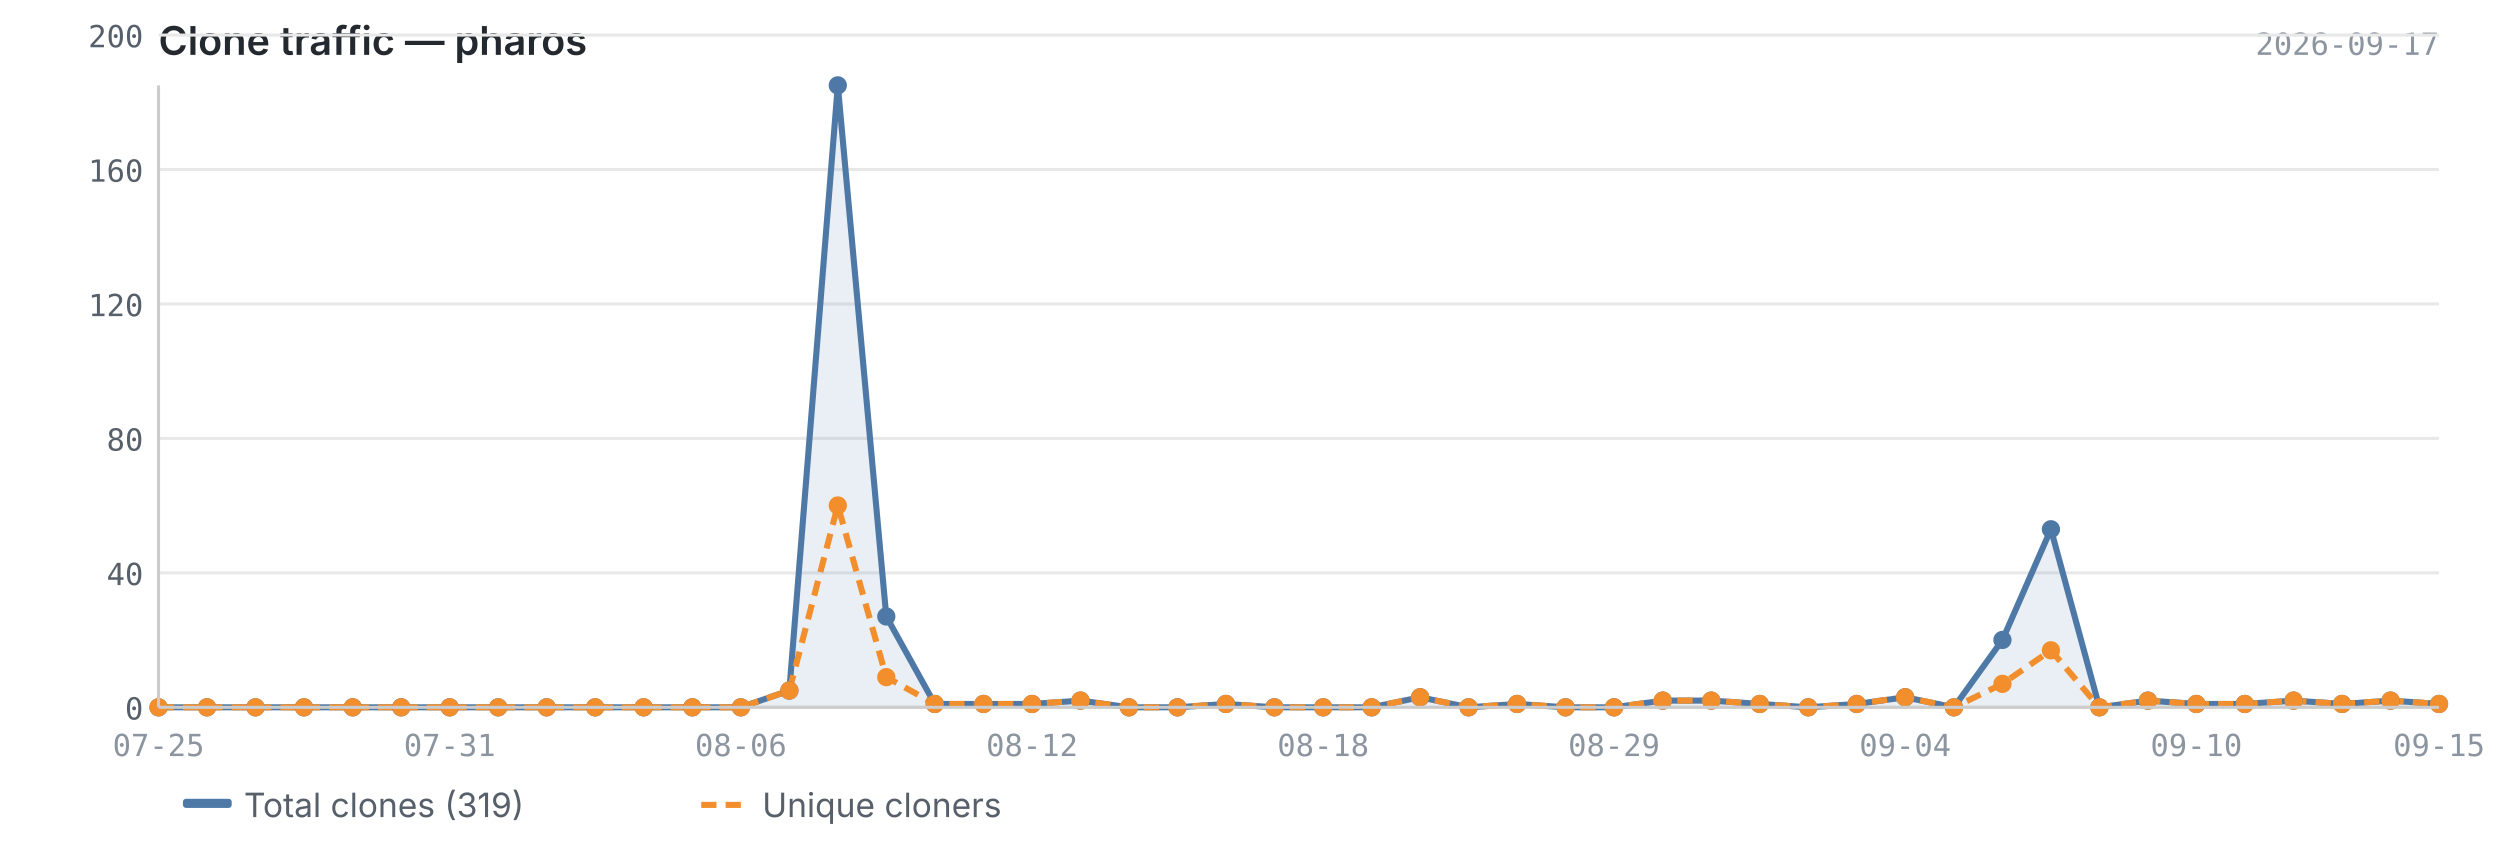
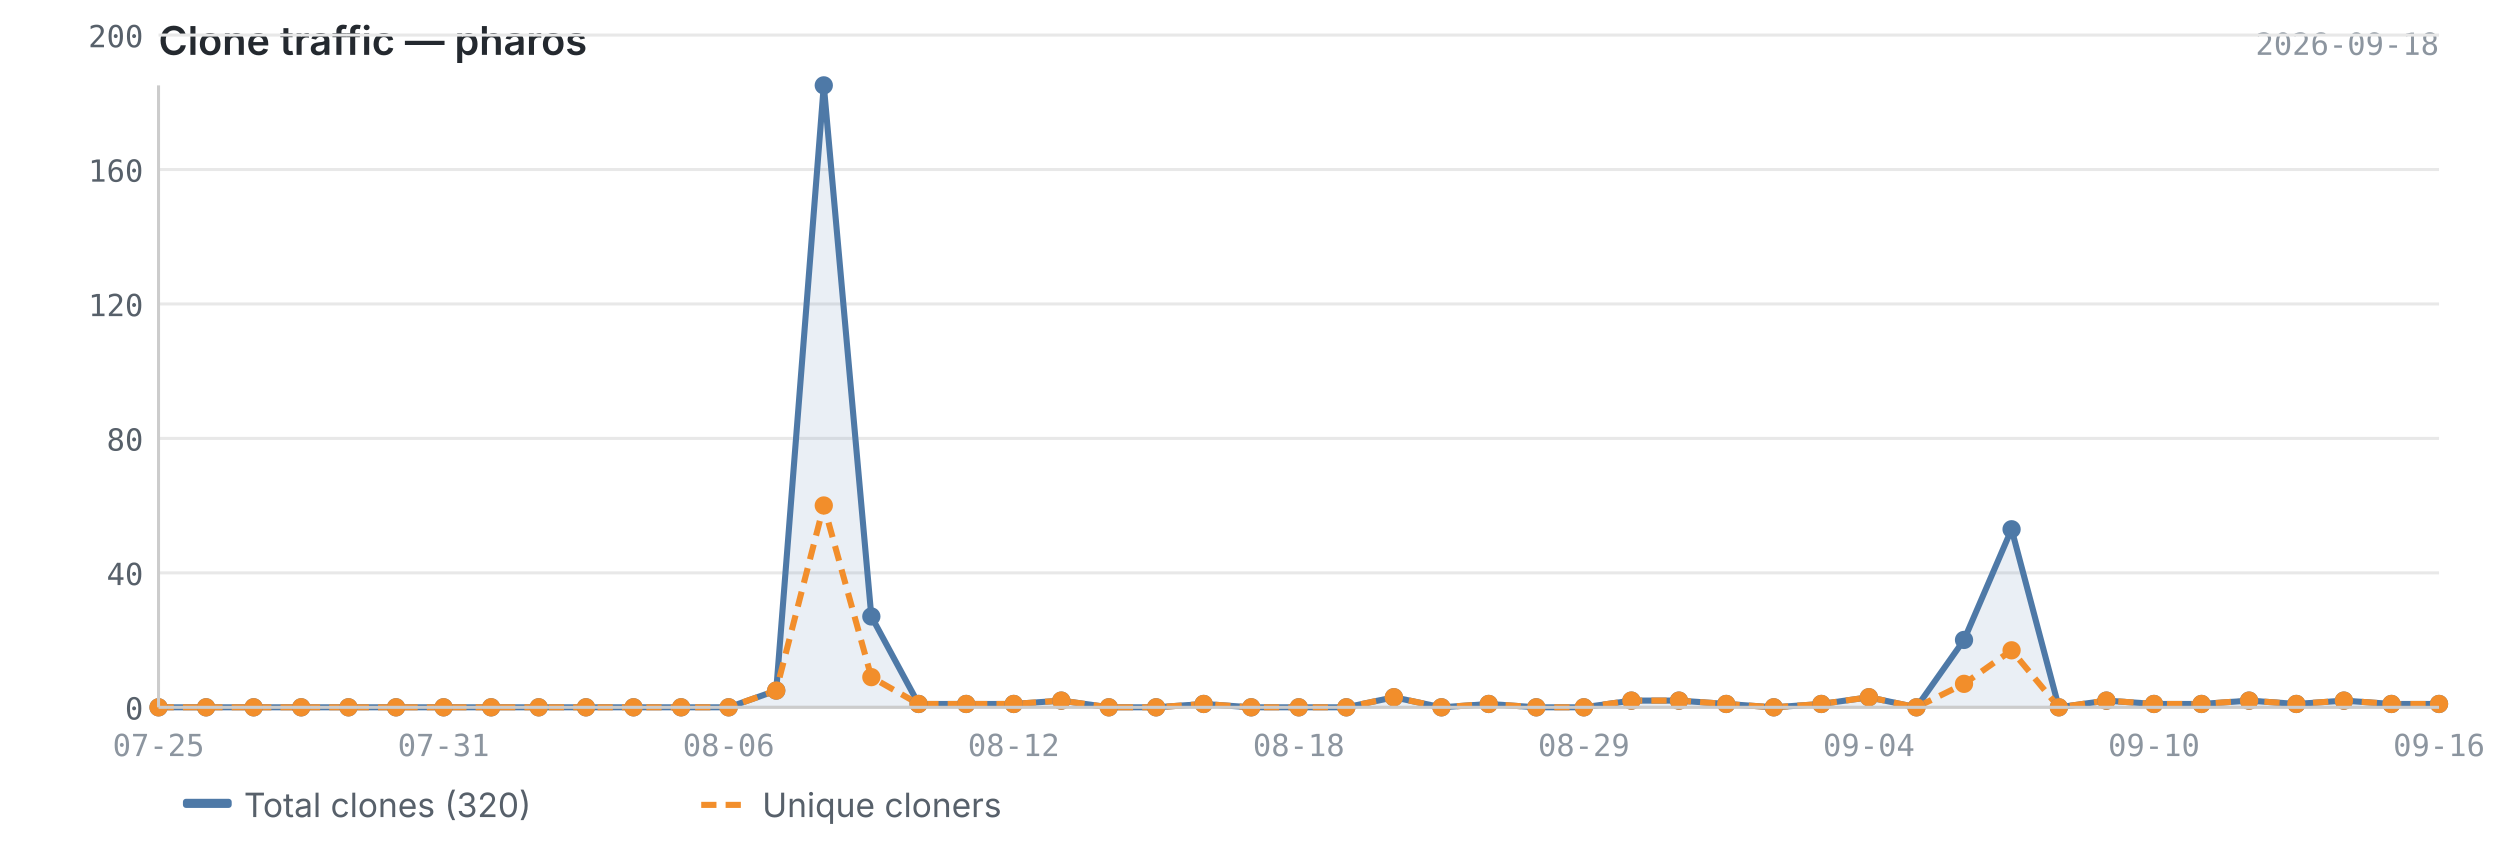
<svg xmlns="http://www.w3.org/2000/svg" viewBox="0 0 820 280" width="820" height="280">
  <text x="52" y="18" font-size="13" font-weight="600" fill="#24292f" font-family="-apple-system, BlinkMacSystemFont, 'Segoe UI', sans-serif">Clone traffic — pharos</text>
-   <text x="800" y="18" font-size="10" fill="#8c959f" font-family="ui-monospace, SFMono-Regular, 'SF Mono', Menlo, monospace" text-anchor="end">2026-09-17</text>
+   <text x="800" y="18" font-size="10" fill="#8c959f" font-family="ui-monospace, SFMono-Regular, 'SF Mono', Menlo, monospace" text-anchor="end">2026-09-18</text>
  <line x1="52" y1="232.0" x2="800" y2="232.0" stroke="#e8e8e8" stroke-width="1" />
  <line x1="52" y1="187.9" x2="800" y2="187.9" stroke="#e8e8e8" stroke-width="1" />
  <line x1="52" y1="143.8" x2="800" y2="143.8" stroke="#e8e8e8" stroke-width="1" />
  <line x1="52" y1="99.7" x2="800" y2="99.7" stroke="#e8e8e8" stroke-width="1" />
  <line x1="52" y1="55.6" x2="800" y2="55.6" stroke="#e8e8e8" stroke-width="1" />
  <line x1="52" y1="11.5" x2="800" y2="11.5" stroke="#e8e8e8" stroke-width="1" />
-   <path d="M52.0,232.0 L52.0,232.0 L67.9,232.0 L83.8,232.0 L99.7,232.0 L115.7,232.0 L131.6,232.0 L147.5,232.0 L163.4,232.0 L179.3,232.0 L195.2,232.0 L211.1,232.0 L227.1,232.0 L243.0,232.0 L258.9,226.5 L274.8,28.0 L290.7,202.2 L306.6,230.9 L322.6,230.9 L338.5,230.9 L354.4,229.8 L370.3,232.0 L386.2,232.0 L402.1,230.9 L418.0,232.0 L434.0,232.0 L449.9,232.0 L465.8,228.7 L481.7,232.0 L497.6,230.9 L513.5,232.0 L529.4,232.0 L545.4,229.8 L561.3,229.8 L577.2,230.9 L593.1,232.0 L609.0,230.9 L624.9,228.7 L640.9,232.0 L656.8,209.9 L672.7,173.6 L688.6,232.0 L704.5,229.8 L720.4,230.9 L736.3,230.9 L752.3,229.8 L768.2,230.9 L784.1,229.8 L800.0,230.9 L800.0,232.0 L52.0,232.0Z" fill="#4e79a7" opacity="0.12" />
-   <polyline points="52.0,232.0 67.9,232.0 83.8,232.0 99.7,232.0 115.7,232.0 131.6,232.0 147.5,232.0 163.4,232.0 179.3,232.0 195.2,232.0 211.1,232.0 227.1,232.0 243.0,232.0 258.9,226.5 274.8,28.0 290.7,202.2 306.6,230.9 322.6,230.9 338.5,230.9 354.4,229.8 370.3,232.0 386.2,232.0 402.1,230.9 418.0,232.0 434.0,232.0 449.9,232.0 465.8,228.7 481.7,232.0 497.6,230.9 513.5,232.0 529.4,232.0 545.4,229.8 561.3,229.8 577.2,230.9 593.1,232.0 609.0,230.9 624.9,228.7 640.9,232.0 656.8,209.9 672.7,173.6 688.6,232.0 704.5,229.8 720.4,230.9 736.3,230.9 752.3,229.8 768.2,230.9 784.1,229.8 800.0,230.9" fill="none" stroke="#4e79a7" stroke-width="2" stroke-linejoin="round" />
-   <polyline points="52.0,232.0 67.9,232.0 83.8,232.0 99.7,232.0 115.7,232.0 131.6,232.0 147.5,232.0 163.4,232.0 179.3,232.0 195.2,232.0 211.1,232.0 227.1,232.0 243.0,232.0 258.9,226.5 274.8,165.8 290.7,222.1 306.6,230.9 322.6,230.9 338.5,230.9 354.4,229.8 370.3,232.0 386.2,232.0 402.1,230.9 418.0,232.0 434.0,232.0 449.9,232.0 465.8,228.7 481.7,232.0 497.6,230.9 513.5,232.0 529.4,232.0 545.4,229.8 561.3,229.8 577.2,230.9 593.1,232.0 609.0,230.9 624.9,228.7 640.9,232.0 656.8,224.3 672.7,213.3 688.6,232.0 704.5,229.8 720.4,230.9 736.3,230.9 752.3,229.8 768.2,230.9 784.1,229.8 800.0,230.9" fill="none" stroke="#f28e2b" stroke-width="2" stroke-linejoin="round" stroke-dasharray="5,3" />
+   <path d="M52.0,232.0 L52.0,232.0 L67.6,232.0 L83.2,232.0 L98.8,232.0 L114.3,232.0 L129.9,232.0 L145.5,232.0 L161.1,232.0 L176.7,232.0 L192.2,232.0 L207.8,232.0 L223.4,232.0 L239.0,232.0 L254.6,226.5 L270.2,28.0 L285.8,202.2 L301.3,230.9 L316.9,230.9 L332.5,230.9 L348.1,229.8 L363.7,232.0 L379.2,232.0 L394.8,230.9 L410.4,232.0 L426.0,232.0 L441.6,232.0 L457.2,228.7 L472.8,232.0 L488.3,230.9 L503.9,232.0 L519.5,232.0 L535.1,229.8 L550.7,229.8 L566.2,230.9 L581.8,232.0 L597.4,230.9 L613.0,228.7 L628.6,232.0 L644.2,209.9 L659.8,173.6 L675.3,232.0 L690.9,229.8 L706.5,230.9 L722.1,230.9 L737.7,229.8 L753.2,230.9 L768.8,229.8 L784.4,230.9 L800.0,230.9 L800.0,232.0 L52.0,232.0Z" fill="#4e79a7" opacity="0.12" />
+   <polyline points="52.0,232.0 67.6,232.0 83.2,232.0 98.8,232.0 114.3,232.0 129.9,232.0 145.5,232.0 161.1,232.0 176.7,232.0 192.2,232.0 207.8,232.0 223.4,232.0 239.0,232.0 254.6,226.5 270.2,28.0 285.8,202.2 301.3,230.9 316.9,230.9 332.5,230.9 348.1,229.8 363.7,232.0 379.2,232.0 394.8,230.9 410.4,232.0 426.0,232.0 441.6,232.0 457.2,228.7 472.8,232.0 488.3,230.9 503.9,232.0 519.5,232.0 535.1,229.8 550.7,229.8 566.2,230.9 581.8,232.0 597.4,230.9 613.0,228.7 628.6,232.0 644.2,209.9 659.8,173.6 675.3,232.0 690.9,229.8 706.5,230.9 722.1,230.9 737.7,229.8 753.2,230.9 768.8,229.8 784.4,230.9 800.0,230.9" fill="none" stroke="#4e79a7" stroke-width="2" stroke-linejoin="round" />
+   <polyline points="52.0,232.0 67.6,232.0 83.2,232.0 98.8,232.0 114.3,232.0 129.9,232.0 145.5,232.0 161.1,232.0 176.7,232.0 192.2,232.0 207.8,232.0 223.4,232.0 239.0,232.0 254.6,226.5 270.2,165.8 285.8,222.1 301.3,230.9 316.9,230.9 332.5,230.9 348.1,229.8 363.7,232.0 379.2,232.0 394.8,230.9 410.4,232.0 426.0,232.0 441.6,232.0 457.2,228.7 472.8,232.0 488.3,230.9 503.9,232.0 519.5,232.0 535.1,229.8 550.7,229.8 566.2,230.9 581.8,232.0 597.4,230.9 613.0,228.7 628.6,232.0 644.2,224.3 659.8,213.3 675.3,232.0 690.9,229.8 706.5,230.9 722.1,230.9 737.7,229.8 753.2,230.9 768.8,229.8 784.4,230.9 800.0,230.9" fill="none" stroke="#f28e2b" stroke-width="2" stroke-linejoin="round" stroke-dasharray="5,3" />
  <circle cx="52.0" cy="232.0" r="3" fill="#4e79a7" />
-   <circle cx="67.9" cy="232.0" r="3" fill="#4e79a7" />
-   <circle cx="83.8" cy="232.0" r="3" fill="#4e79a7" />
-   <circle cx="99.7" cy="232.0" r="3" fill="#4e79a7" />
-   <circle cx="115.7" cy="232.0" r="3" fill="#4e79a7" />
-   <circle cx="131.6" cy="232.0" r="3" fill="#4e79a7" />
-   <circle cx="147.5" cy="232.0" r="3" fill="#4e79a7" />
-   <circle cx="163.4" cy="232.0" r="3" fill="#4e79a7" />
-   <circle cx="179.3" cy="232.0" r="3" fill="#4e79a7" />
-   <circle cx="195.2" cy="232.0" r="3" fill="#4e79a7" />
-   <circle cx="211.1" cy="232.0" r="3" fill="#4e79a7" />
-   <circle cx="227.1" cy="232.0" r="3" fill="#4e79a7" />
-   <circle cx="243.0" cy="232.0" r="3" fill="#4e79a7" />
-   <circle cx="258.9" cy="226.5" r="3" fill="#4e79a7" />
-   <circle cx="274.8" cy="28.0" r="3" fill="#4e79a7" />
-   <circle cx="290.7" cy="202.2" r="3" fill="#4e79a7" />
-   <circle cx="306.6" cy="230.9" r="3" fill="#4e79a7" />
-   <circle cx="322.6" cy="230.9" r="3" fill="#4e79a7" />
-   <circle cx="338.5" cy="230.9" r="3" fill="#4e79a7" />
-   <circle cx="354.4" cy="229.8" r="3" fill="#4e79a7" />
-   <circle cx="370.3" cy="232.0" r="3" fill="#4e79a7" />
-   <circle cx="386.2" cy="232.0" r="3" fill="#4e79a7" />
-   <circle cx="402.1" cy="230.9" r="3" fill="#4e79a7" />
-   <circle cx="418.0" cy="232.0" r="3" fill="#4e79a7" />
-   <circle cx="434.0" cy="232.0" r="3" fill="#4e79a7" />
-   <circle cx="449.9" cy="232.0" r="3" fill="#4e79a7" />
-   <circle cx="465.8" cy="228.7" r="3" fill="#4e79a7" />
-   <circle cx="481.7" cy="232.0" r="3" fill="#4e79a7" />
-   <circle cx="497.6" cy="230.9" r="3" fill="#4e79a7" />
-   <circle cx="513.5" cy="232.0" r="3" fill="#4e79a7" />
-   <circle cx="529.4" cy="232.0" r="3" fill="#4e79a7" />
-   <circle cx="545.4" cy="229.8" r="3" fill="#4e79a7" />
-   <circle cx="561.3" cy="229.8" r="3" fill="#4e79a7" />
-   <circle cx="577.2" cy="230.9" r="3" fill="#4e79a7" />
-   <circle cx="593.1" cy="232.0" r="3" fill="#4e79a7" />
-   <circle cx="609.0" cy="230.9" r="3" fill="#4e79a7" />
-   <circle cx="624.9" cy="228.7" r="3" fill="#4e79a7" />
-   <circle cx="640.9" cy="232.0" r="3" fill="#4e79a7" />
-   <circle cx="656.8" cy="209.9" r="3" fill="#4e79a7" />
-   <circle cx="672.7" cy="173.6" r="3" fill="#4e79a7" />
-   <circle cx="688.6" cy="232.0" r="3" fill="#4e79a7" />
-   <circle cx="704.5" cy="229.8" r="3" fill="#4e79a7" />
-   <circle cx="720.4" cy="230.9" r="3" fill="#4e79a7" />
-   <circle cx="736.3" cy="230.9" r="3" fill="#4e79a7" />
-   <circle cx="752.3" cy="229.8" r="3" fill="#4e79a7" />
-   <circle cx="768.2" cy="230.9" r="3" fill="#4e79a7" />
-   <circle cx="784.1" cy="229.8" r="3" fill="#4e79a7" />
+   <circle cx="67.6" cy="232.0" r="3" fill="#4e79a7" />
+   <circle cx="83.2" cy="232.0" r="3" fill="#4e79a7" />
+   <circle cx="98.8" cy="232.0" r="3" fill="#4e79a7" />
+   <circle cx="114.3" cy="232.0" r="3" fill="#4e79a7" />
+   <circle cx="129.9" cy="232.0" r="3" fill="#4e79a7" />
+   <circle cx="145.5" cy="232.0" r="3" fill="#4e79a7" />
+   <circle cx="161.1" cy="232.0" r="3" fill="#4e79a7" />
+   <circle cx="176.7" cy="232.0" r="3" fill="#4e79a7" />
+   <circle cx="192.2" cy="232.0" r="3" fill="#4e79a7" />
+   <circle cx="207.8" cy="232.0" r="3" fill="#4e79a7" />
+   <circle cx="223.4" cy="232.0" r="3" fill="#4e79a7" />
+   <circle cx="239.0" cy="232.0" r="3" fill="#4e79a7" />
+   <circle cx="254.6" cy="226.5" r="3" fill="#4e79a7" />
+   <circle cx="270.2" cy="28.0" r="3" fill="#4e79a7" />
+   <circle cx="285.8" cy="202.2" r="3" fill="#4e79a7" />
+   <circle cx="301.3" cy="230.9" r="3" fill="#4e79a7" />
+   <circle cx="316.9" cy="230.9" r="3" fill="#4e79a7" />
+   <circle cx="332.5" cy="230.9" r="3" fill="#4e79a7" />
+   <circle cx="348.1" cy="229.8" r="3" fill="#4e79a7" />
+   <circle cx="363.7" cy="232.0" r="3" fill="#4e79a7" />
+   <circle cx="379.2" cy="232.0" r="3" fill="#4e79a7" />
+   <circle cx="394.8" cy="230.9" r="3" fill="#4e79a7" />
+   <circle cx="410.4" cy="232.0" r="3" fill="#4e79a7" />
+   <circle cx="426.0" cy="232.0" r="3" fill="#4e79a7" />
+   <circle cx="441.6" cy="232.0" r="3" fill="#4e79a7" />
+   <circle cx="457.2" cy="228.7" r="3" fill="#4e79a7" />
+   <circle cx="472.8" cy="232.0" r="3" fill="#4e79a7" />
+   <circle cx="488.3" cy="230.9" r="3" fill="#4e79a7" />
+   <circle cx="503.9" cy="232.0" r="3" fill="#4e79a7" />
+   <circle cx="519.5" cy="232.0" r="3" fill="#4e79a7" />
+   <circle cx="535.1" cy="229.8" r="3" fill="#4e79a7" />
+   <circle cx="550.7" cy="229.8" r="3" fill="#4e79a7" />
+   <circle cx="566.2" cy="230.9" r="3" fill="#4e79a7" />
+   <circle cx="581.8" cy="232.0" r="3" fill="#4e79a7" />
+   <circle cx="597.4" cy="230.9" r="3" fill="#4e79a7" />
+   <circle cx="613.0" cy="228.7" r="3" fill="#4e79a7" />
+   <circle cx="628.6" cy="232.0" r="3" fill="#4e79a7" />
+   <circle cx="644.2" cy="209.9" r="3" fill="#4e79a7" />
+   <circle cx="659.8" cy="173.6" r="3" fill="#4e79a7" />
+   <circle cx="675.3" cy="232.0" r="3" fill="#4e79a7" />
+   <circle cx="690.9" cy="229.8" r="3" fill="#4e79a7" />
+   <circle cx="706.5" cy="230.9" r="3" fill="#4e79a7" />
+   <circle cx="722.1" cy="230.9" r="3" fill="#4e79a7" />
+   <circle cx="737.7" cy="229.8" r="3" fill="#4e79a7" />
+   <circle cx="753.2" cy="230.9" r="3" fill="#4e79a7" />
+   <circle cx="768.8" cy="229.8" r="3" fill="#4e79a7" />
+   <circle cx="784.4" cy="230.9" r="3" fill="#4e79a7" />
  <circle cx="800.0" cy="230.9" r="3" fill="#4e79a7" />
  <circle cx="52.0" cy="232.0" r="3" fill="#f28e2b" />
-   <circle cx="67.9" cy="232.0" r="3" fill="#f28e2b" />
-   <circle cx="83.8" cy="232.0" r="3" fill="#f28e2b" />
-   <circle cx="99.7" cy="232.0" r="3" fill="#f28e2b" />
-   <circle cx="115.7" cy="232.0" r="3" fill="#f28e2b" />
-   <circle cx="131.6" cy="232.0" r="3" fill="#f28e2b" />
-   <circle cx="147.5" cy="232.0" r="3" fill="#f28e2b" />
-   <circle cx="163.4" cy="232.0" r="3" fill="#f28e2b" />
-   <circle cx="179.3" cy="232.0" r="3" fill="#f28e2b" />
-   <circle cx="195.2" cy="232.0" r="3" fill="#f28e2b" />
-   <circle cx="211.1" cy="232.0" r="3" fill="#f28e2b" />
-   <circle cx="227.1" cy="232.0" r="3" fill="#f28e2b" />
-   <circle cx="243.0" cy="232.0" r="3" fill="#f28e2b" />
-   <circle cx="258.9" cy="226.5" r="3" fill="#f28e2b" />
-   <circle cx="274.8" cy="165.8" r="3" fill="#f28e2b" />
-   <circle cx="290.7" cy="222.1" r="3" fill="#f28e2b" />
-   <circle cx="306.6" cy="230.9" r="3" fill="#f28e2b" />
-   <circle cx="322.6" cy="230.9" r="3" fill="#f28e2b" />
-   <circle cx="338.5" cy="230.9" r="3" fill="#f28e2b" />
-   <circle cx="354.4" cy="229.8" r="3" fill="#f28e2b" />
-   <circle cx="370.3" cy="232.0" r="3" fill="#f28e2b" />
-   <circle cx="386.2" cy="232.0" r="3" fill="#f28e2b" />
-   <circle cx="402.1" cy="230.9" r="3" fill="#f28e2b" />
-   <circle cx="418.0" cy="232.0" r="3" fill="#f28e2b" />
-   <circle cx="434.0" cy="232.0" r="3" fill="#f28e2b" />
-   <circle cx="449.9" cy="232.0" r="3" fill="#f28e2b" />
-   <circle cx="465.8" cy="228.7" r="3" fill="#f28e2b" />
-   <circle cx="481.7" cy="232.0" r="3" fill="#f28e2b" />
-   <circle cx="497.6" cy="230.9" r="3" fill="#f28e2b" />
-   <circle cx="513.5" cy="232.0" r="3" fill="#f28e2b" />
-   <circle cx="529.4" cy="232.0" r="3" fill="#f28e2b" />
-   <circle cx="545.4" cy="229.8" r="3" fill="#f28e2b" />
-   <circle cx="561.3" cy="229.8" r="3" fill="#f28e2b" />
-   <circle cx="577.2" cy="230.9" r="3" fill="#f28e2b" />
-   <circle cx="593.1" cy="232.0" r="3" fill="#f28e2b" />
-   <circle cx="609.0" cy="230.9" r="3" fill="#f28e2b" />
-   <circle cx="624.9" cy="228.7" r="3" fill="#f28e2b" />
-   <circle cx="640.9" cy="232.0" r="3" fill="#f28e2b" />
-   <circle cx="656.8" cy="224.3" r="3" fill="#f28e2b" />
-   <circle cx="672.7" cy="213.3" r="3" fill="#f28e2b" />
-   <circle cx="688.6" cy="232.0" r="3" fill="#f28e2b" />
-   <circle cx="704.5" cy="229.8" r="3" fill="#f28e2b" />
-   <circle cx="720.4" cy="230.9" r="3" fill="#f28e2b" />
-   <circle cx="736.3" cy="230.9" r="3" fill="#f28e2b" />
-   <circle cx="752.3" cy="229.8" r="3" fill="#f28e2b" />
-   <circle cx="768.2" cy="230.9" r="3" fill="#f28e2b" />
-   <circle cx="784.1" cy="229.8" r="3" fill="#f28e2b" />
+   <circle cx="67.6" cy="232.0" r="3" fill="#f28e2b" />
+   <circle cx="83.2" cy="232.0" r="3" fill="#f28e2b" />
+   <circle cx="98.8" cy="232.0" r="3" fill="#f28e2b" />
+   <circle cx="114.3" cy="232.0" r="3" fill="#f28e2b" />
+   <circle cx="129.9" cy="232.0" r="3" fill="#f28e2b" />
+   <circle cx="145.5" cy="232.0" r="3" fill="#f28e2b" />
+   <circle cx="161.1" cy="232.0" r="3" fill="#f28e2b" />
+   <circle cx="176.7" cy="232.0" r="3" fill="#f28e2b" />
+   <circle cx="192.2" cy="232.0" r="3" fill="#f28e2b" />
+   <circle cx="207.8" cy="232.0" r="3" fill="#f28e2b" />
+   <circle cx="223.4" cy="232.0" r="3" fill="#f28e2b" />
+   <circle cx="239.0" cy="232.0" r="3" fill="#f28e2b" />
+   <circle cx="254.6" cy="226.5" r="3" fill="#f28e2b" />
+   <circle cx="270.2" cy="165.8" r="3" fill="#f28e2b" />
+   <circle cx="285.8" cy="222.1" r="3" fill="#f28e2b" />
+   <circle cx="301.3" cy="230.9" r="3" fill="#f28e2b" />
+   <circle cx="316.9" cy="230.9" r="3" fill="#f28e2b" />
+   <circle cx="332.5" cy="230.9" r="3" fill="#f28e2b" />
+   <circle cx="348.1" cy="229.8" r="3" fill="#f28e2b" />
+   <circle cx="363.7" cy="232.0" r="3" fill="#f28e2b" />
+   <circle cx="379.2" cy="232.0" r="3" fill="#f28e2b" />
+   <circle cx="394.8" cy="230.9" r="3" fill="#f28e2b" />
+   <circle cx="410.4" cy="232.0" r="3" fill="#f28e2b" />
+   <circle cx="426.0" cy="232.0" r="3" fill="#f28e2b" />
+   <circle cx="441.6" cy="232.0" r="3" fill="#f28e2b" />
+   <circle cx="457.2" cy="228.7" r="3" fill="#f28e2b" />
+   <circle cx="472.8" cy="232.0" r="3" fill="#f28e2b" />
+   <circle cx="488.3" cy="230.9" r="3" fill="#f28e2b" />
+   <circle cx="503.9" cy="232.0" r="3" fill="#f28e2b" />
+   <circle cx="519.5" cy="232.0" r="3" fill="#f28e2b" />
+   <circle cx="535.1" cy="229.8" r="3" fill="#f28e2b" />
+   <circle cx="550.7" cy="229.8" r="3" fill="#f28e2b" />
+   <circle cx="566.2" cy="230.9" r="3" fill="#f28e2b" />
+   <circle cx="581.8" cy="232.0" r="3" fill="#f28e2b" />
+   <circle cx="597.4" cy="230.9" r="3" fill="#f28e2b" />
+   <circle cx="613.0" cy="228.7" r="3" fill="#f28e2b" />
+   <circle cx="628.6" cy="232.0" r="3" fill="#f28e2b" />
+   <circle cx="644.2" cy="224.3" r="3" fill="#f28e2b" />
+   <circle cx="659.8" cy="213.3" r="3" fill="#f28e2b" />
+   <circle cx="675.3" cy="232.0" r="3" fill="#f28e2b" />
+   <circle cx="690.9" cy="229.8" r="3" fill="#f28e2b" />
+   <circle cx="706.5" cy="230.9" r="3" fill="#f28e2b" />
+   <circle cx="722.1" cy="230.9" r="3" fill="#f28e2b" />
+   <circle cx="737.7" cy="229.8" r="3" fill="#f28e2b" />
+   <circle cx="753.2" cy="230.9" r="3" fill="#f28e2b" />
+   <circle cx="768.8" cy="229.8" r="3" fill="#f28e2b" />
+   <circle cx="784.4" cy="230.9" r="3" fill="#f28e2b" />
  <circle cx="800.0" cy="230.9" r="3" fill="#f28e2b" />
  <line x1="52" y1="28" x2="52" y2="232" stroke="#cccccc" stroke-width="1" />
  <line x1="52" y1="232" x2="800" y2="232" stroke="#cccccc" stroke-width="1" />
  <text x="47" y="236.0" text-anchor="end" font-size="10" fill="#57606a" font-family="ui-monospace, SFMono-Regular, 'SF Mono', Menlo, monospace">0</text>
  <text x="47" y="191.9" text-anchor="end" font-size="10" fill="#57606a" font-family="ui-monospace, SFMono-Regular, 'SF Mono', Menlo, monospace">40</text>
  <text x="47" y="147.8" text-anchor="end" font-size="10" fill="#57606a" font-family="ui-monospace, SFMono-Regular, 'SF Mono', Menlo, monospace">80</text>
  <text x="47" y="103.7" text-anchor="end" font-size="10" fill="#57606a" font-family="ui-monospace, SFMono-Regular, 'SF Mono', Menlo, monospace">120</text>
  <text x="47" y="59.6" text-anchor="end" font-size="10" fill="#57606a" font-family="ui-monospace, SFMono-Regular, 'SF Mono', Menlo, monospace">160</text>
  <text x="47" y="15.5" text-anchor="end" font-size="10" fill="#57606a" font-family="ui-monospace, SFMono-Regular, 'SF Mono', Menlo, monospace">200</text>
  <text x="52.0" y="248" text-anchor="middle" font-size="10" fill="#8c959f" font-family="ui-monospace, SFMono-Regular, 'SF Mono', Menlo, monospace">07-25</text>
-   <text x="624.9" y="248" text-anchor="middle" font-size="10" fill="#8c959f" font-family="ui-monospace, SFMono-Regular, 'SF Mono', Menlo, monospace">09-04</text>
-   <text x="147.5" y="248" text-anchor="middle" font-size="10" fill="#8c959f" font-family="ui-monospace, SFMono-Regular, 'SF Mono', Menlo, monospace">07-31</text>
-   <text x="720.4" y="248" text-anchor="middle" font-size="10" fill="#8c959f" font-family="ui-monospace, SFMono-Regular, 'SF Mono', Menlo, monospace">09-10</text>
-   <text x="243.0" y="248" text-anchor="middle" font-size="10" fill="#8c959f" font-family="ui-monospace, SFMono-Regular, 'SF Mono', Menlo, monospace">08-06</text>
-   <text x="800.0" y="248" text-anchor="middle" font-size="10" fill="#8c959f" font-family="ui-monospace, SFMono-Regular, 'SF Mono', Menlo, monospace">09-15</text>
-   <text x="338.5" y="248" text-anchor="middle" font-size="10" fill="#8c959f" font-family="ui-monospace, SFMono-Regular, 'SF Mono', Menlo, monospace">08-12</text>
-   <text x="434.0" y="248" text-anchor="middle" font-size="10" fill="#8c959f" font-family="ui-monospace, SFMono-Regular, 'SF Mono', Menlo, monospace">08-18</text>
-   <text x="529.4" y="248" text-anchor="middle" font-size="10" fill="#8c959f" font-family="ui-monospace, SFMono-Regular, 'SF Mono', Menlo, monospace">08-29</text>
+   <text x="613.0" y="248" text-anchor="middle" font-size="10" fill="#8c959f" font-family="ui-monospace, SFMono-Regular, 'SF Mono', Menlo, monospace">09-04</text>
+   <text x="145.5" y="248" text-anchor="middle" font-size="10" fill="#8c959f" font-family="ui-monospace, SFMono-Regular, 'SF Mono', Menlo, monospace">07-31</text>
+   <text x="706.5" y="248" text-anchor="middle" font-size="10" fill="#8c959f" font-family="ui-monospace, SFMono-Regular, 'SF Mono', Menlo, monospace">09-10</text>
+   <text x="239.0" y="248" text-anchor="middle" font-size="10" fill="#8c959f" font-family="ui-monospace, SFMono-Regular, 'SF Mono', Menlo, monospace">08-06</text>
+   <text x="800.0" y="248" text-anchor="middle" font-size="10" fill="#8c959f" font-family="ui-monospace, SFMono-Regular, 'SF Mono', Menlo, monospace">09-16</text>
+   <text x="332.5" y="248" text-anchor="middle" font-size="10" fill="#8c959f" font-family="ui-monospace, SFMono-Regular, 'SF Mono', Menlo, monospace">08-12</text>
+   <text x="426.0" y="248" text-anchor="middle" font-size="10" fill="#8c959f" font-family="ui-monospace, SFMono-Regular, 'SF Mono', Menlo, monospace">08-18</text>
+   <text x="519.5" y="248" text-anchor="middle" font-size="10" fill="#8c959f" font-family="ui-monospace, SFMono-Regular, 'SF Mono', Menlo, monospace">08-29</text>
  <rect x="60" y="262" width="16" height="3" fill="#4e79a7" rx="1" />
-   <text x="80" y="268" font-size="11" fill="#57606a" font-family="-apple-system, BlinkMacSystemFont, 'Segoe UI', sans-serif">Total clones (319)</text>
+   <text x="80" y="268" font-size="11" fill="#57606a" font-family="-apple-system, BlinkMacSystemFont, 'Segoe UI', sans-serif">Total clones (320)</text>
  <line x1="230" y1="264" x2="246" y2="264" stroke="#f28e2b" stroke-width="2" stroke-dasharray="5,3" />
  <text x="250" y="268" font-size="11" fill="#57606a" font-family="-apple-system, BlinkMacSystemFont, 'Segoe UI', sans-serif">Unique cloners</text>
</svg>
